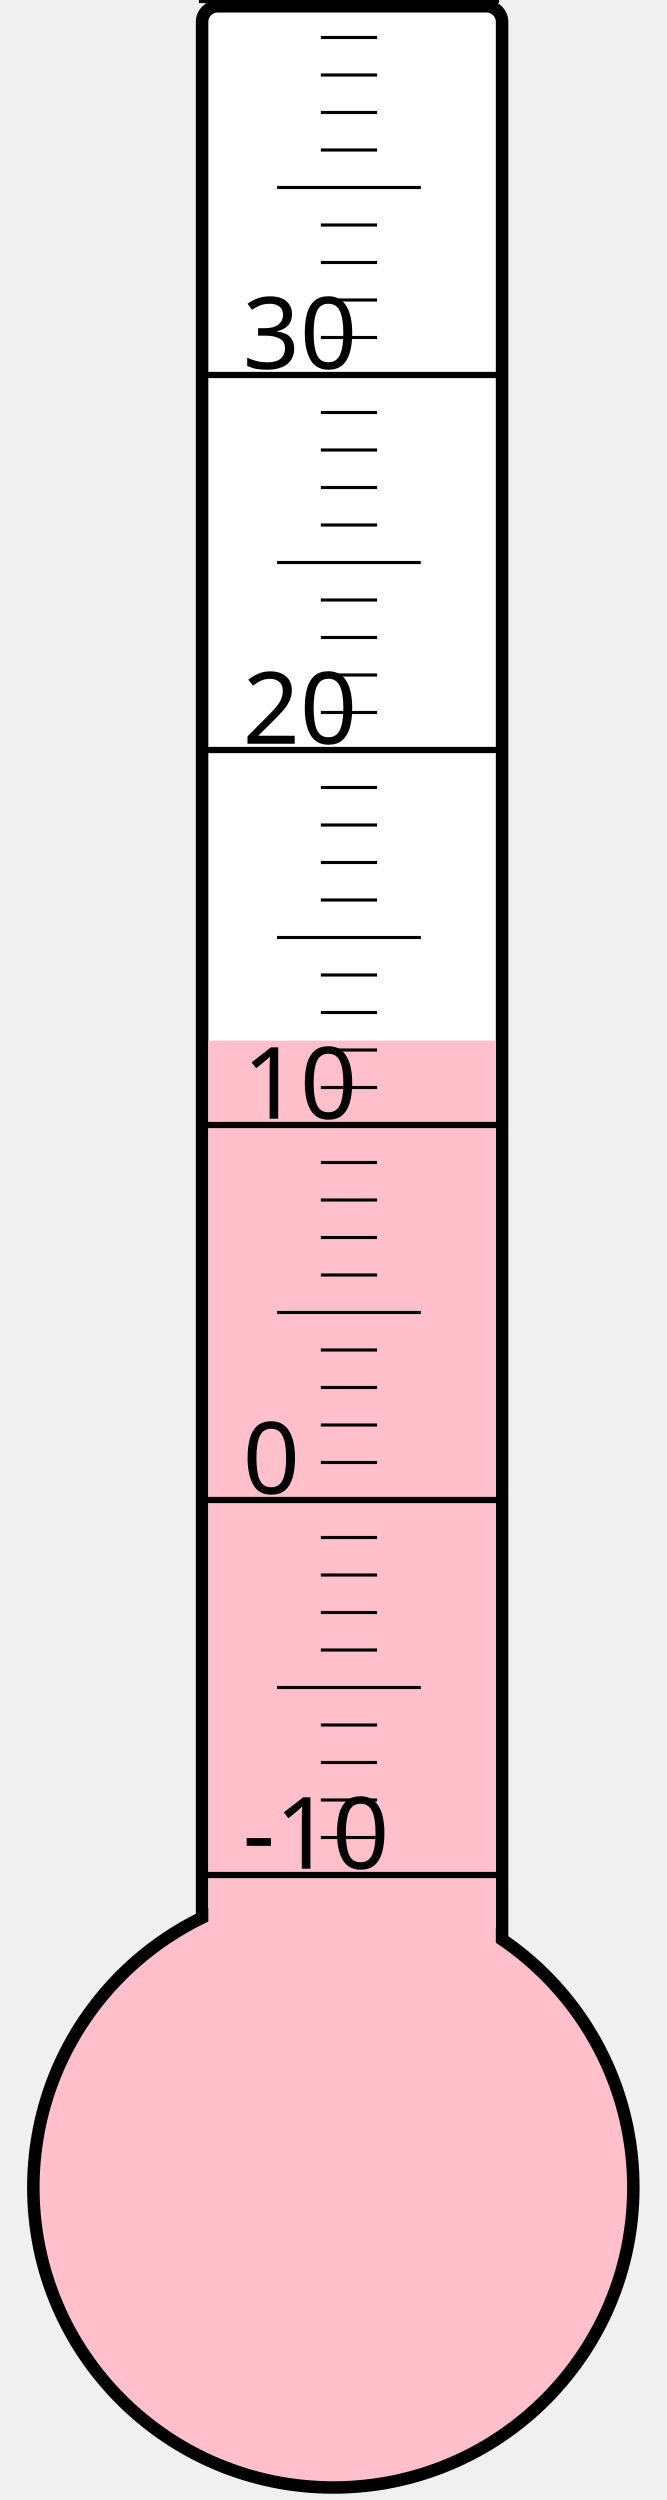
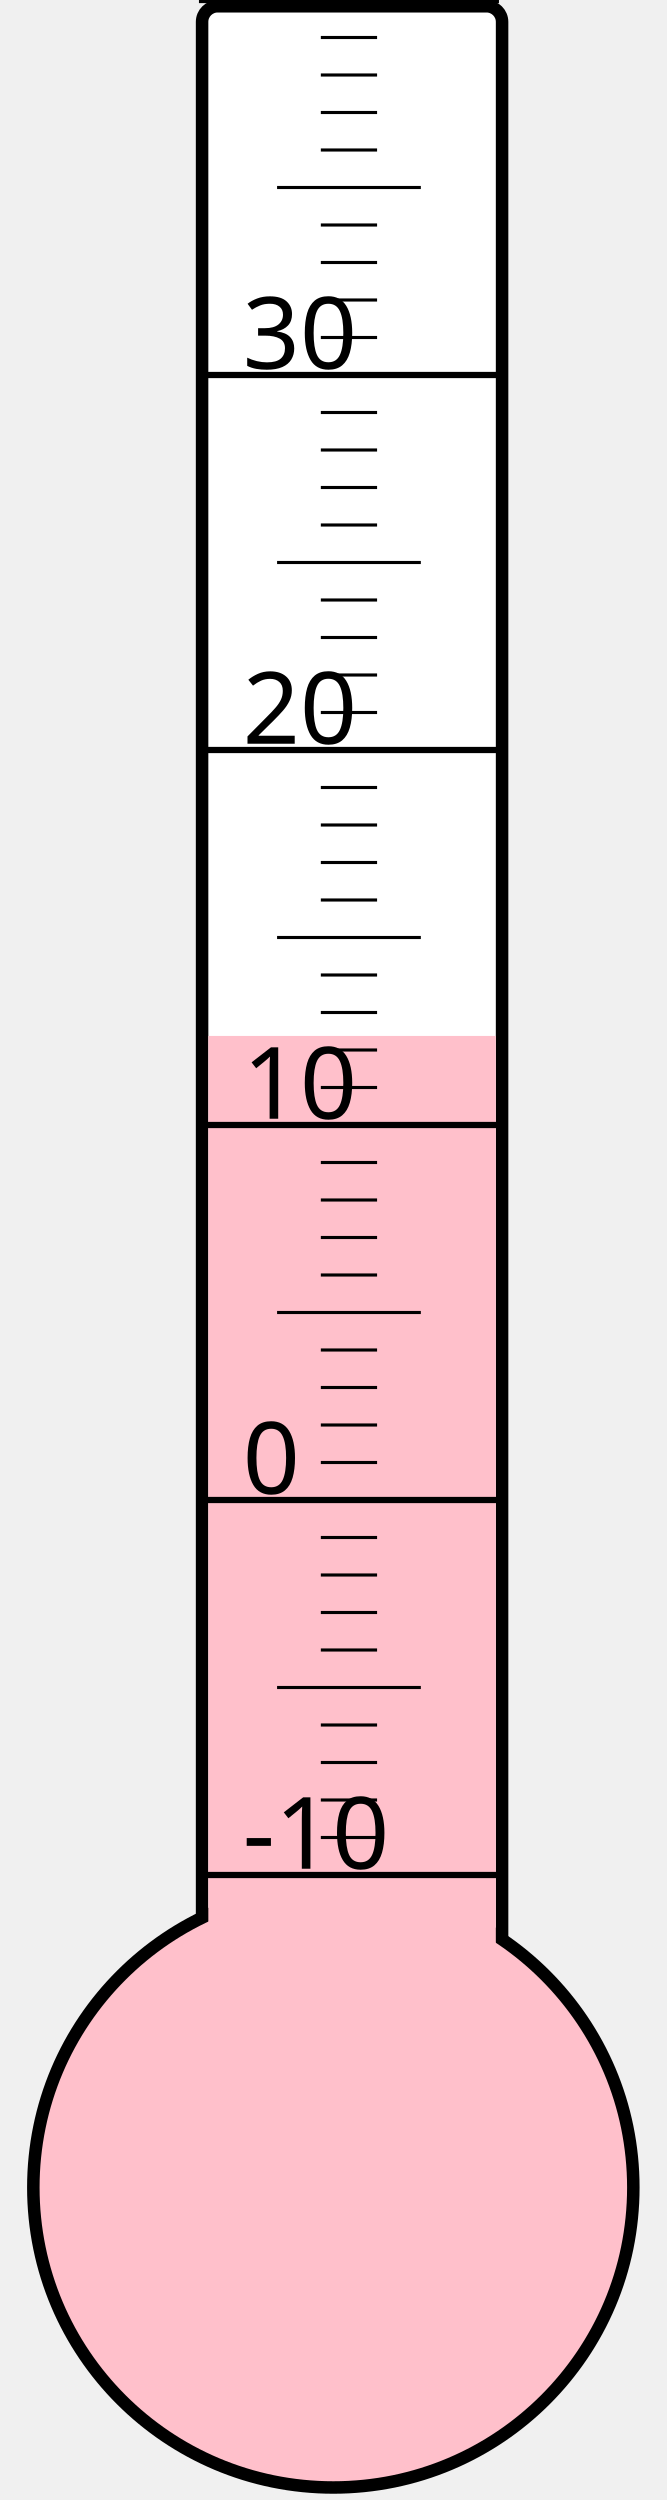
<svg xmlns="http://www.w3.org/2000/svg" width="40px" height="150px" viewBox="0 0 200 800">
  <rect width="200" height="800" x="0" y="0" style="fill: #ffffeb; fill-opacity: 0;" />
  <rect width="96" height="680" x="58" y="2" rx="5" ry="5" style="fill: white; fill-opacity: 1; stroke: black; stroke-width: 4;" />
  <circle cx="100" cy="700" r="96" style="fill: pink; stroke: black; stroke-width: 4;" />
-   <rect width="92" height="367.0" x="60" y="333.0" style="fill: pink; fill-opacity: 1; stroke-width: 0;" />
+   <rect width="92" height="368.5" x="60" y="331.5" style="fill: pink; fill-opacity: 1; stroke-width: 0;" />
  <text x="71" y="598" style="font-family: sans-serif; font-size: 24pt;">-10</text>
  <text x="71" y="478" style="font-family: sans-serif; font-size: 24pt;">0</text>
  <text x="71" y="358" style="font-family: sans-serif; font-size: 24pt;">10</text>
  <text x="71" y="238" style="font-family: sans-serif; font-size: 24pt;">20</text>
  <text x="71" y="118" style="font-family: sans-serif; font-size: 24pt;">30</text>
  <g style="stroke: black;">
    <line x1="57" y1="600" x2="153" y2="600" style="stroke-width: 2;" />
    <line x1="96" y1="588" x2="114" y2="588" style="stroke-width: 1;" />
    <line x1="96" y1="576" x2="114" y2="576" style="stroke-width: 1;" />
    <line x1="96" y1="564" x2="114" y2="564" style="stroke-width: 1;" />
    <line x1="96" y1="552" x2="114" y2="552" style="stroke-width: 1;" />
    <line x1="82" y1="540" x2="128" y2="540" style="stroke-width: 1;" />
    <line x1="96" y1="528" x2="114" y2="528" style="stroke-width: 1;" />
    <line x1="96" y1="516" x2="114" y2="516" style="stroke-width: 1;" />
    <line x1="96" y1="504" x2="114" y2="504" style="stroke-width: 1;" />
    <line x1="96" y1="492" x2="114" y2="492" style="stroke-width: 1;" />
    <line x1="57" y1="480" x2="153" y2="480" style="stroke-width: 2;" />
    <line x1="96" y1="468" x2="114" y2="468" style="stroke-width: 1;" />
    <line x1="96" y1="456" x2="114" y2="456" style="stroke-width: 1;" />
    <line x1="96" y1="444" x2="114" y2="444" style="stroke-width: 1;" />
    <line x1="96" y1="432" x2="114" y2="432" style="stroke-width: 1;" />
    <line x1="82" y1="420" x2="128" y2="420" style="stroke-width: 1;" />
    <line x1="96" y1="408" x2="114" y2="408" style="stroke-width: 1;" />
    <line x1="96" y1="396" x2="114" y2="396" style="stroke-width: 1;" />
    <line x1="96" y1="384" x2="114" y2="384" style="stroke-width: 1;" />
    <line x1="96" y1="372" x2="114" y2="372" style="stroke-width: 1;" />
    <line x1="57" y1="360" x2="153" y2="360" style="stroke-width: 2;" />
    <line x1="96" y1="348" x2="114" y2="348" style="stroke-width: 1;" />
    <line x1="96" y1="336" x2="114" y2="336" style="stroke-width: 1;" />
    <line x1="96" y1="324" x2="114" y2="324" style="stroke-width: 1;" />
    <line x1="96" y1="312" x2="114" y2="312" style="stroke-width: 1;" />
    <line x1="82" y1="300" x2="128" y2="300" style="stroke-width: 1;" />
    <line x1="96" y1="288" x2="114" y2="288" style="stroke-width: 1;" />
    <line x1="96" y1="276" x2="114" y2="276" style="stroke-width: 1;" />
    <line x1="96" y1="264" x2="114" y2="264" style="stroke-width: 1;" />
    <line x1="96" y1="252" x2="114" y2="252" style="stroke-width: 1;" />
    <line x1="57" y1="240" x2="153" y2="240" style="stroke-width: 2;" />
    <line x1="96" y1="228" x2="114" y2="228" style="stroke-width: 1;" />
    <line x1="96" y1="216" x2="114" y2="216" style="stroke-width: 1;" />
    <line x1="96" y1="204" x2="114" y2="204" style="stroke-width: 1;" />
    <line x1="96" y1="192" x2="114" y2="192" style="stroke-width: 1;" />
    <line x1="82" y1="180" x2="128" y2="180" style="stroke-width: 1;" />
    <line x1="96" y1="168" x2="114" y2="168" style="stroke-width: 1;" />
    <line x1="96" y1="156" x2="114" y2="156" style="stroke-width: 1;" />
    <line x1="96" y1="144" x2="114" y2="144" style="stroke-width: 1;" />
    <line x1="96" y1="132" x2="114" y2="132" style="stroke-width: 1;" />
    <line x1="57" y1="120" x2="153" y2="120" style="stroke-width: 2;" />
    <line x1="96" y1="108" x2="114" y2="108" style="stroke-width: 1;" />
    <line x1="96" y1="96" x2="114" y2="96" style="stroke-width: 1;" />
    <line x1="96" y1="84" x2="114" y2="84" style="stroke-width: 1;" />
    <line x1="96" y1="72" x2="114" y2="72" style="stroke-width: 1;" />
    <line x1="82" y1="60" x2="128" y2="60" style="stroke-width: 1;" />
    <line x1="96" y1="48" x2="114" y2="48" style="stroke-width: 1;" />
    <line x1="96" y1="36" x2="114" y2="36" style="stroke-width: 1;" />
    <line x1="96" y1="24" x2="114" y2="24" style="stroke-width: 1;" />
    <line x1="96" y1="12" x2="114" y2="12" style="stroke-width: 1;" />
    <line x1="57" y1="0" x2="153" y2="0" style="stroke-width: 2;" />
  </g>
</svg>
